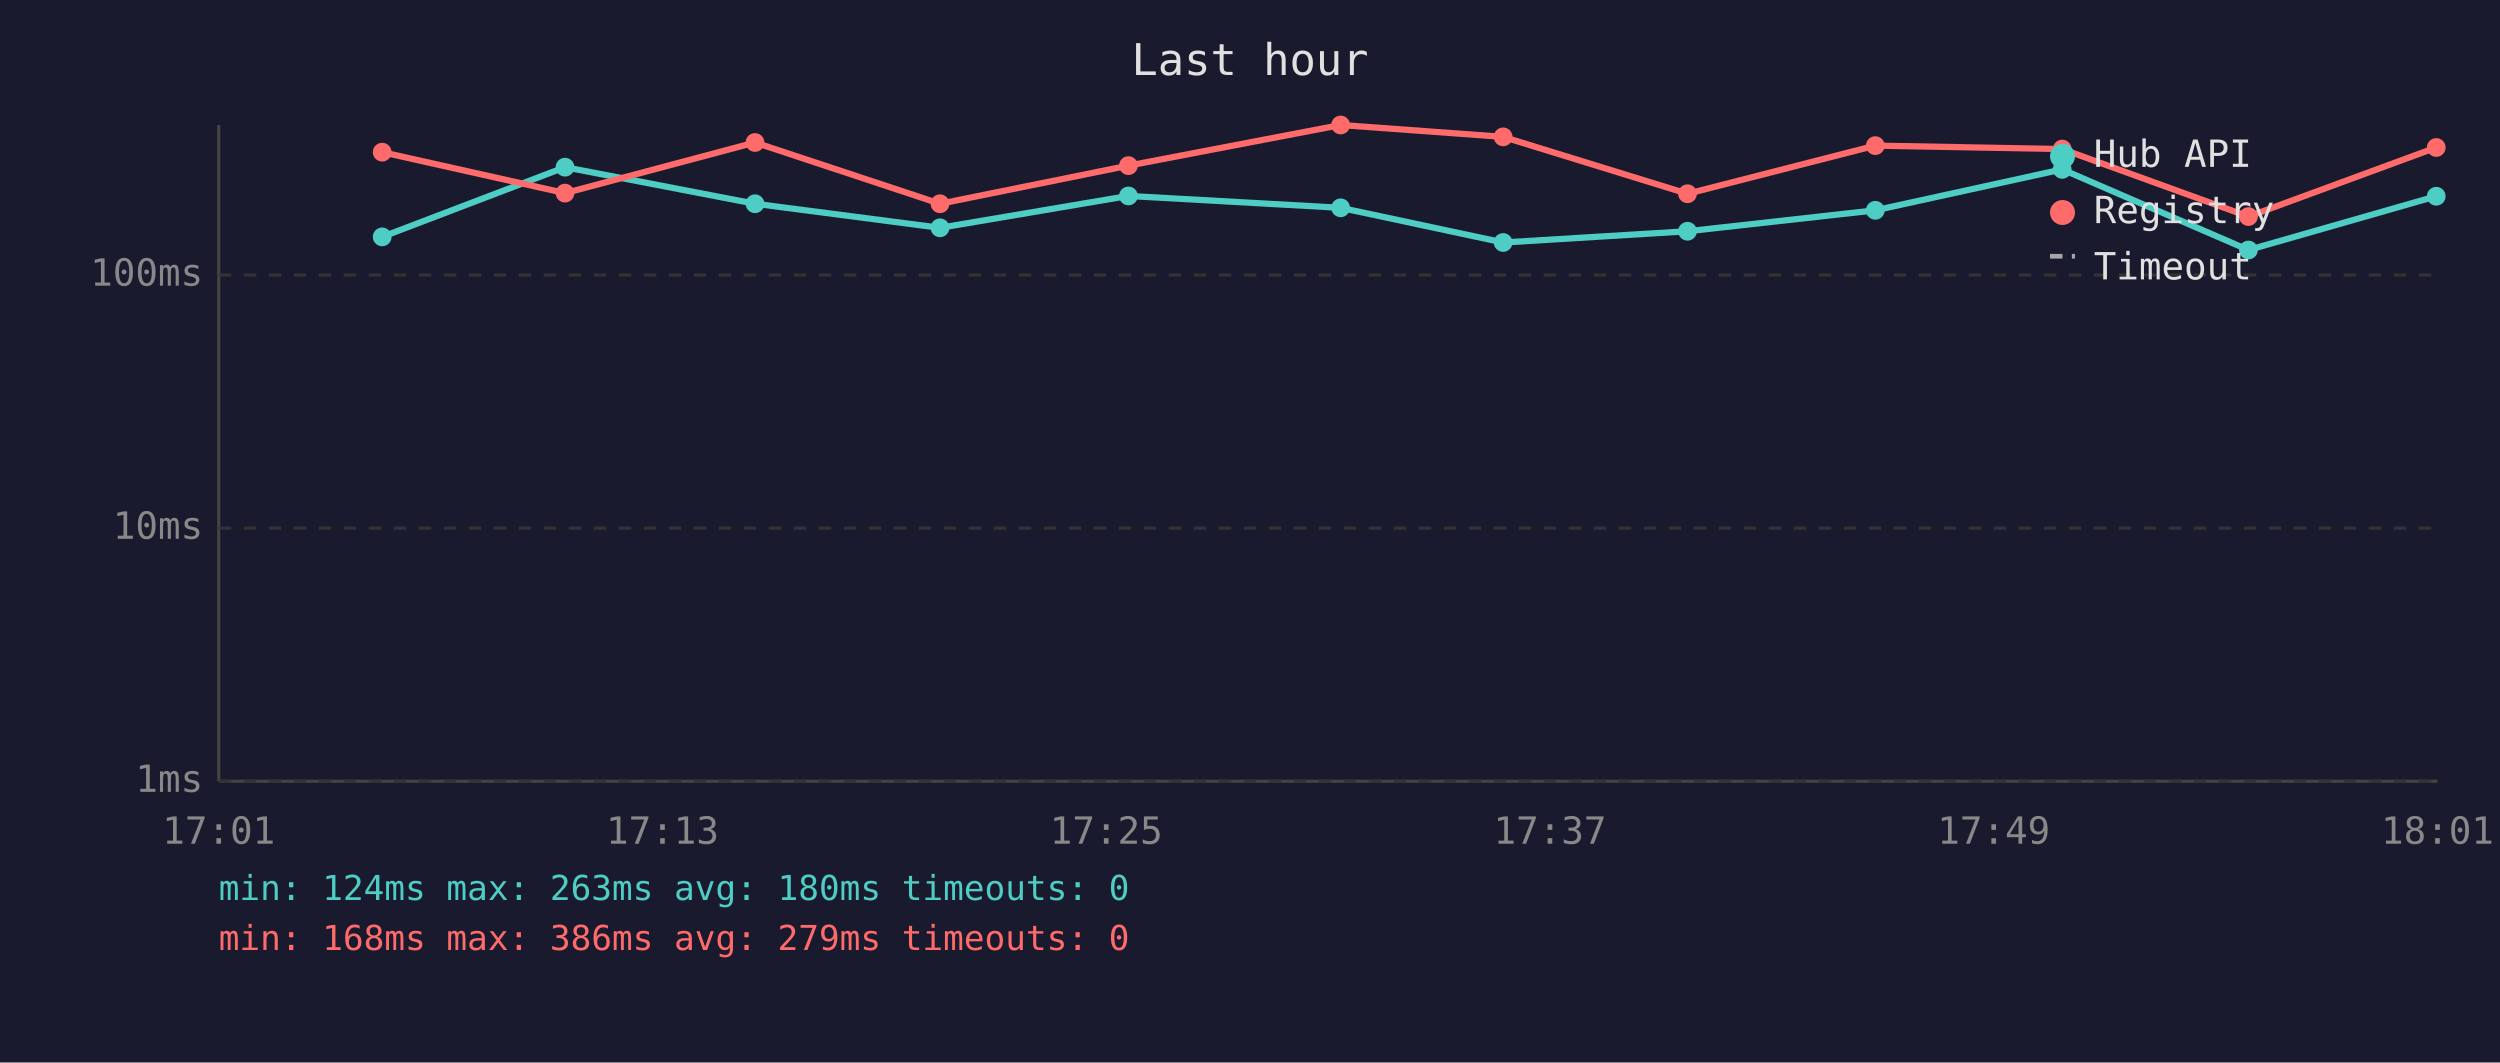
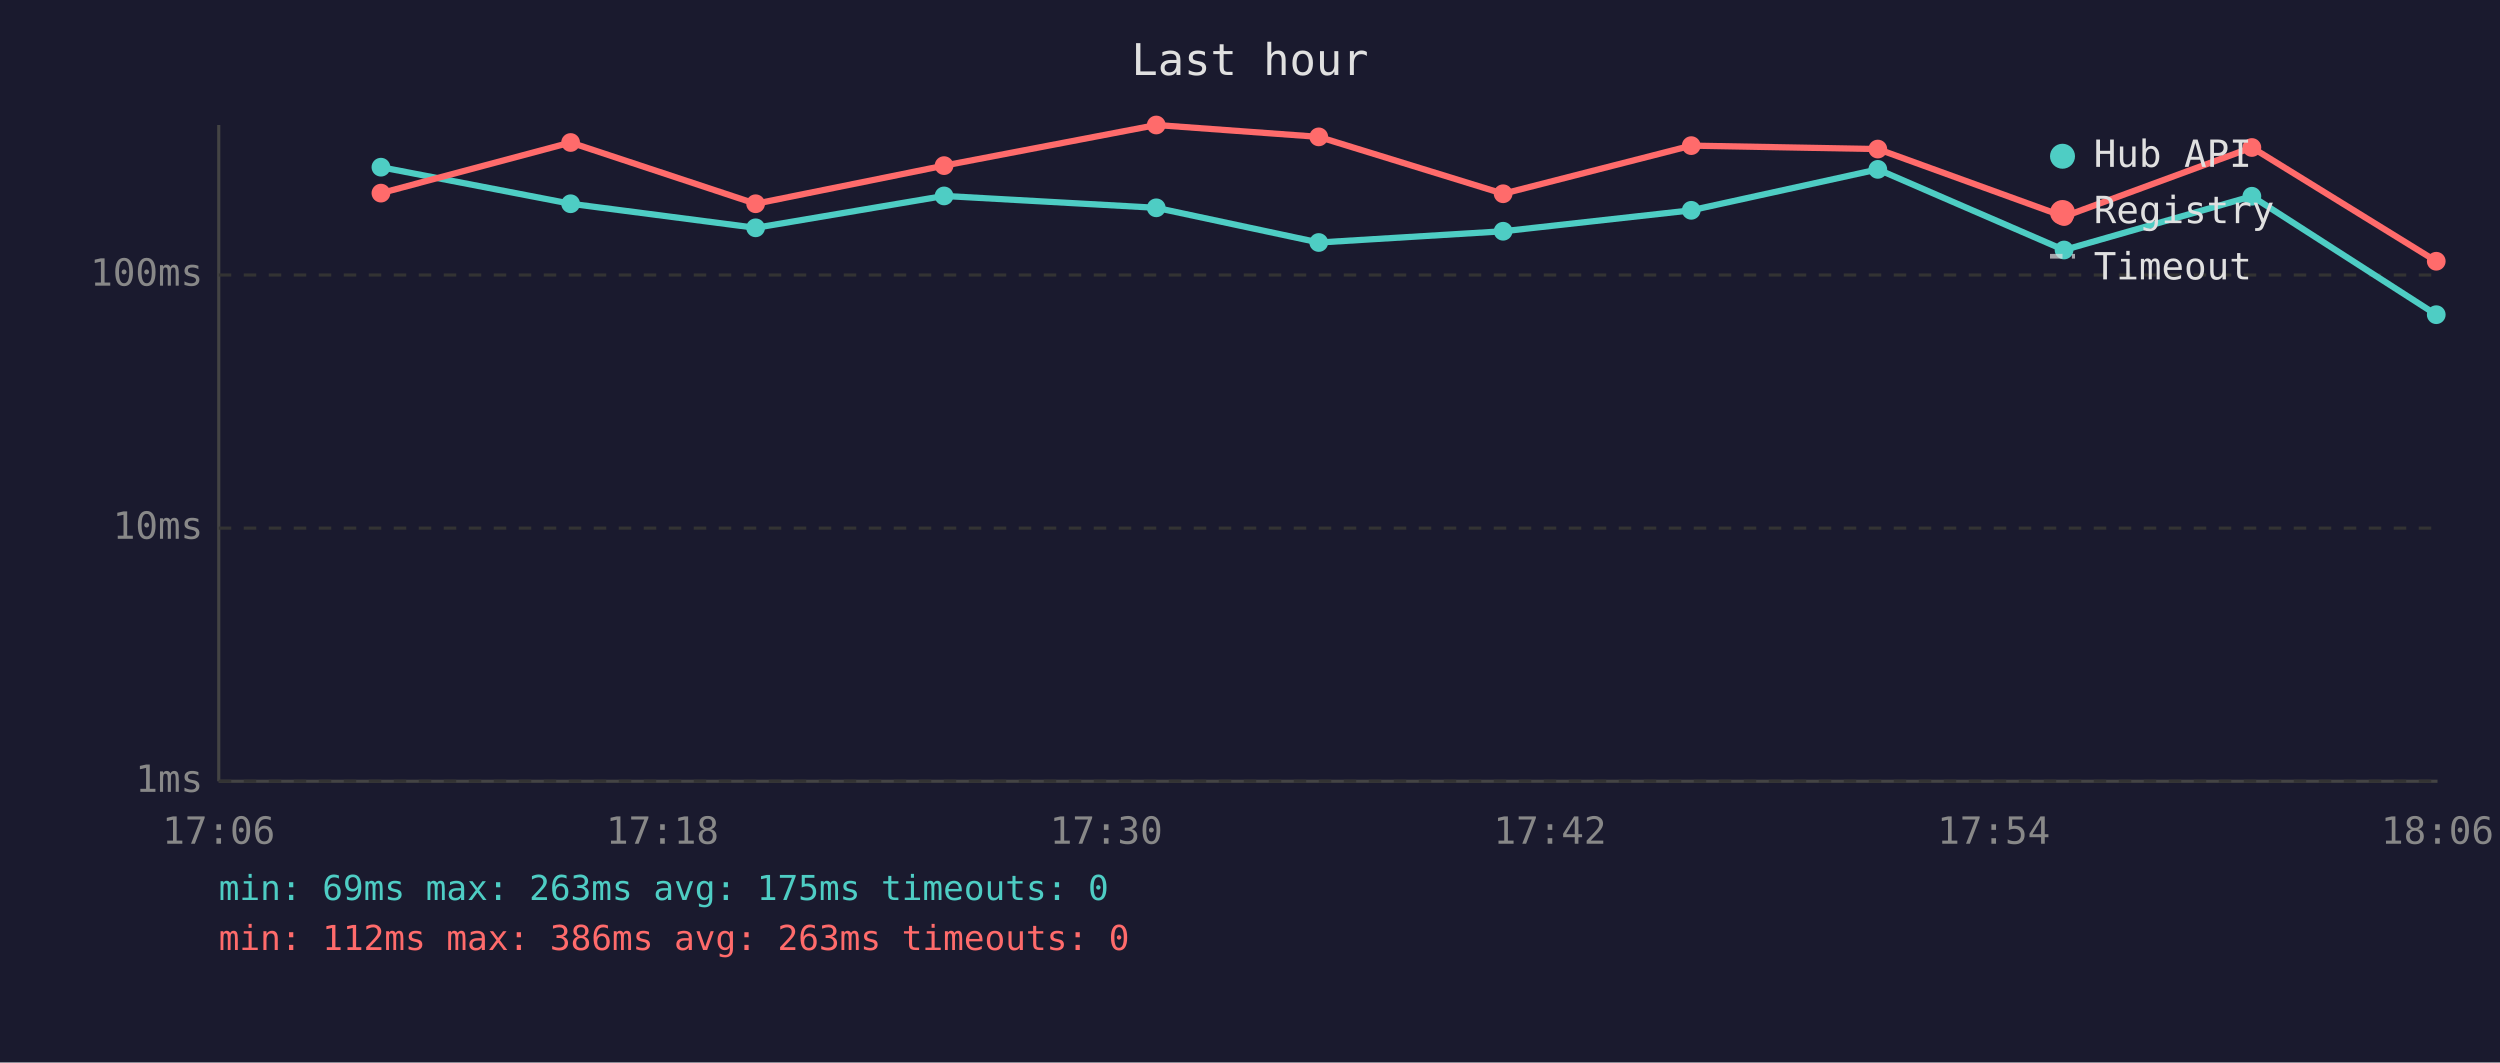
<svg xmlns="http://www.w3.org/2000/svg" viewBox="0 0 800 340" font-family="monospace" font-size="12">
  <rect width="800" height="340" fill="#1a1a2e" />
  <text x="400" y="24" fill="#e0e0e0" font-size="14" text-anchor="middle">Last hour</text>
  <line x1="70" y1="40" x2="70" y2="250" stroke="#444" stroke-width="1" />
  <line x1="70" y1="250" x2="780" y2="250" stroke="#444" stroke-width="1" />
  <line x1="70" y1="250" x2="780" y2="250" stroke="#333" stroke-width="1" stroke-dasharray="4" />
  <text x="65" y="250" fill="#888" text-anchor="end" dominant-baseline="middle">1ms</text>
  <line x1="70" y1="169" x2="780" y2="169" stroke="#333" stroke-width="1" stroke-dasharray="4" />
  <text x="65" y="169" fill="#888" text-anchor="end" dominant-baseline="middle">10ms</text>
  <line x1="70" y1="88" x2="780" y2="88" stroke="#333" stroke-width="1" stroke-dasharray="4" />
  <text x="65" y="88" fill="#888" text-anchor="end" dominant-baseline="middle">100ms</text>
-   <text x="70" y="270" fill="#888" text-anchor="middle">17:01</text>
-   <text x="212" y="270" fill="#888" text-anchor="middle">17:13</text>
-   <text x="354" y="270" fill="#888" text-anchor="middle">17:25</text>
-   <text x="496" y="270" fill="#888" text-anchor="middle">17:37</text>
-   <text x="638" y="270" fill="#888" text-anchor="middle">17:49</text>
-   <text x="780" y="270" fill="#888" text-anchor="middle">18:01</text>
-   <polyline points="122.3,75.8 180.8,53.5 241.6,65.2 300.8,72.9 361.1,62.7 429.0,66.5 481.0,77.6 540.0,74.0 600.1,67.3 659.9,54.2 719.5,80.0 779.6,62.8" fill="none" stroke="#4ecdc4" stroke-width="2" opacity="1" />
-   <circle cx="122.3" cy="75.8" r="3" fill="#4ecdc4" />
-   <circle cx="180.8" cy="53.5" r="3" fill="#4ecdc4" />
-   <circle cx="241.6" cy="65.2" r="3" fill="#4ecdc4" />
-   <circle cx="300.8" cy="72.9" r="3" fill="#4ecdc4" />
-   <circle cx="361.1" cy="62.7" r="3" fill="#4ecdc4" />
-   <circle cx="429.0" cy="66.5" r="3" fill="#4ecdc4" />
-   <circle cx="481.0" cy="77.6" r="3" fill="#4ecdc4" />
-   <circle cx="540.0" cy="74.0" r="3" fill="#4ecdc4" />
-   <circle cx="600.1" cy="67.3" r="3" fill="#4ecdc4" />
-   <circle cx="659.9" cy="54.2" r="3" fill="#4ecdc4" />
-   <circle cx="719.5" cy="80.0" r="3" fill="#4ecdc4" />
-   <circle cx="779.6" cy="62.8" r="3" fill="#4ecdc4" />
-   <polyline points="122.3,48.7 180.8,61.8 241.6,45.6 300.8,65.2 361.1,53.0 429.0,40.0 481.0,43.8 540.0,62.0 600.1,46.6 659.9,47.7 719.5,69.3 779.6,47.2" fill="none" stroke="#ff6b6b" stroke-width="2" opacity="1" />
-   <circle cx="122.3" cy="48.7" r="3" fill="#ff6b6b" />
-   <circle cx="180.8" cy="61.8" r="3" fill="#ff6b6b" />
-   <circle cx="241.6" cy="45.6" r="3" fill="#ff6b6b" />
-   <circle cx="300.8" cy="65.2" r="3" fill="#ff6b6b" />
-   <circle cx="361.1" cy="53.0" r="3" fill="#ff6b6b" />
-   <circle cx="429.0" cy="40.0" r="3" fill="#ff6b6b" />
-   <circle cx="481.0" cy="43.8" r="3" fill="#ff6b6b" />
-   <circle cx="540.0" cy="62.0" r="3" fill="#ff6b6b" />
-   <circle cx="600.1" cy="46.6" r="3" fill="#ff6b6b" />
-   <circle cx="659.9" cy="47.7" r="3" fill="#ff6b6b" />
-   <circle cx="719.5" cy="69.3" r="3" fill="#ff6b6b" />
-   <circle cx="779.6" cy="47.2" r="3" fill="#ff6b6b" />
+   <text x="70" y="270" fill="#888" text-anchor="middle">17:06</text>
+   <text x="212" y="270" fill="#888" text-anchor="middle">17:18</text>
+   <text x="354" y="270" fill="#888" text-anchor="middle">17:30</text>
+   <text x="496" y="270" fill="#888" text-anchor="middle">17:42</text>
+   <text x="638" y="270" fill="#888" text-anchor="middle">17:54</text>
+   <text x="780" y="270" fill="#888" text-anchor="middle">18:06</text>
+   <polyline points="121.9,53.5 182.6,65.2 241.8,72.9 302.1,62.7 370.0,66.5 422.0,77.6 481.0,74.0 541.2,67.3 600.9,54.2 660.5,80.0 720.6,62.8 779.6,100.7" fill="none" stroke="#4ecdc4" stroke-width="2" opacity="1" />
+   <circle cx="121.9" cy="53.5" r="3" fill="#4ecdc4" />
+   <circle cx="182.6" cy="65.2" r="3" fill="#4ecdc4" />
+   <circle cx="241.8" cy="72.9" r="3" fill="#4ecdc4" />
+   <circle cx="302.1" cy="62.7" r="3" fill="#4ecdc4" />
+   <circle cx="370.0" cy="66.5" r="3" fill="#4ecdc4" />
+   <circle cx="422.0" cy="77.6" r="3" fill="#4ecdc4" />
+   <circle cx="481.0" cy="74.0" r="3" fill="#4ecdc4" />
+   <circle cx="541.2" cy="67.3" r="3" fill="#4ecdc4" />
+   <circle cx="600.9" cy="54.2" r="3" fill="#4ecdc4" />
+   <circle cx="660.5" cy="80.0" r="3" fill="#4ecdc4" />
+   <circle cx="720.6" cy="62.8" r="3" fill="#4ecdc4" />
+   <circle cx="779.6" cy="100.7" r="3" fill="#4ecdc4" />
+   <polyline points="121.9,61.8 182.6,45.6 241.8,65.2 302.1,53.0 370.0,40.0 422.0,43.8 481.0,62.0 541.2,46.6 600.9,47.7 660.5,69.3 720.6,47.2 779.6,83.6" fill="none" stroke="#ff6b6b" stroke-width="2" opacity="1" />
+   <circle cx="121.9" cy="61.8" r="3" fill="#ff6b6b" />
+   <circle cx="182.6" cy="45.6" r="3" fill="#ff6b6b" />
+   <circle cx="241.8" cy="65.2" r="3" fill="#ff6b6b" />
+   <circle cx="302.1" cy="53.0" r="3" fill="#ff6b6b" />
+   <circle cx="370.0" cy="40.0" r="3" fill="#ff6b6b" />
+   <circle cx="422.0" cy="43.8" r="3" fill="#ff6b6b" />
+   <circle cx="481.0" cy="62.0" r="3" fill="#ff6b6b" />
+   <circle cx="541.2" cy="46.6" r="3" fill="#ff6b6b" />
+   <circle cx="600.9" cy="47.7" r="3" fill="#ff6b6b" />
+   <circle cx="660.5" cy="69.3" r="3" fill="#ff6b6b" />
+   <circle cx="720.6" cy="47.2" r="3" fill="#ff6b6b" />
+   <circle cx="779.6" cy="83.6" r="3" fill="#ff6b6b" />
  <circle cx="660" cy="50" r="4" fill="#4ecdc4" />
  <text x="670" y="50" fill="#e0e0e0" dominant-baseline="middle">Hub API</text>
  <circle cx="660" cy="68" r="4" fill="#ff6b6b" />
  <text x="670" y="68" fill="#e0e0e0" dominant-baseline="middle">Registry</text>
  <line x1="656" y1="82" x2="664" y2="82" stroke="#e0e0e0" stroke-width="1.5" stroke-dasharray="4,3" opacity="0.7" />
  <text x="670" y="86" fill="#e0e0e0" dominant-baseline="middle">Timeout</text>
-   <text x="70" y="288" fill="#4ecdc4" font-size="11">min: 124ms  max: 263ms  avg: 180ms  timeouts: 0</text>
-   <text x="70" y="304" fill="#ff6b6b" font-size="11">min: 168ms  max: 386ms  avg: 279ms  timeouts: 0</text>
+   <text x="70" y="288" fill="#4ecdc4" font-size="11">min: 69ms  max: 263ms  avg: 175ms  timeouts: 0</text>
+   <text x="70" y="304" fill="#ff6b6b" font-size="11">min: 112ms  max: 386ms  avg: 263ms  timeouts: 0</text>
</svg>
